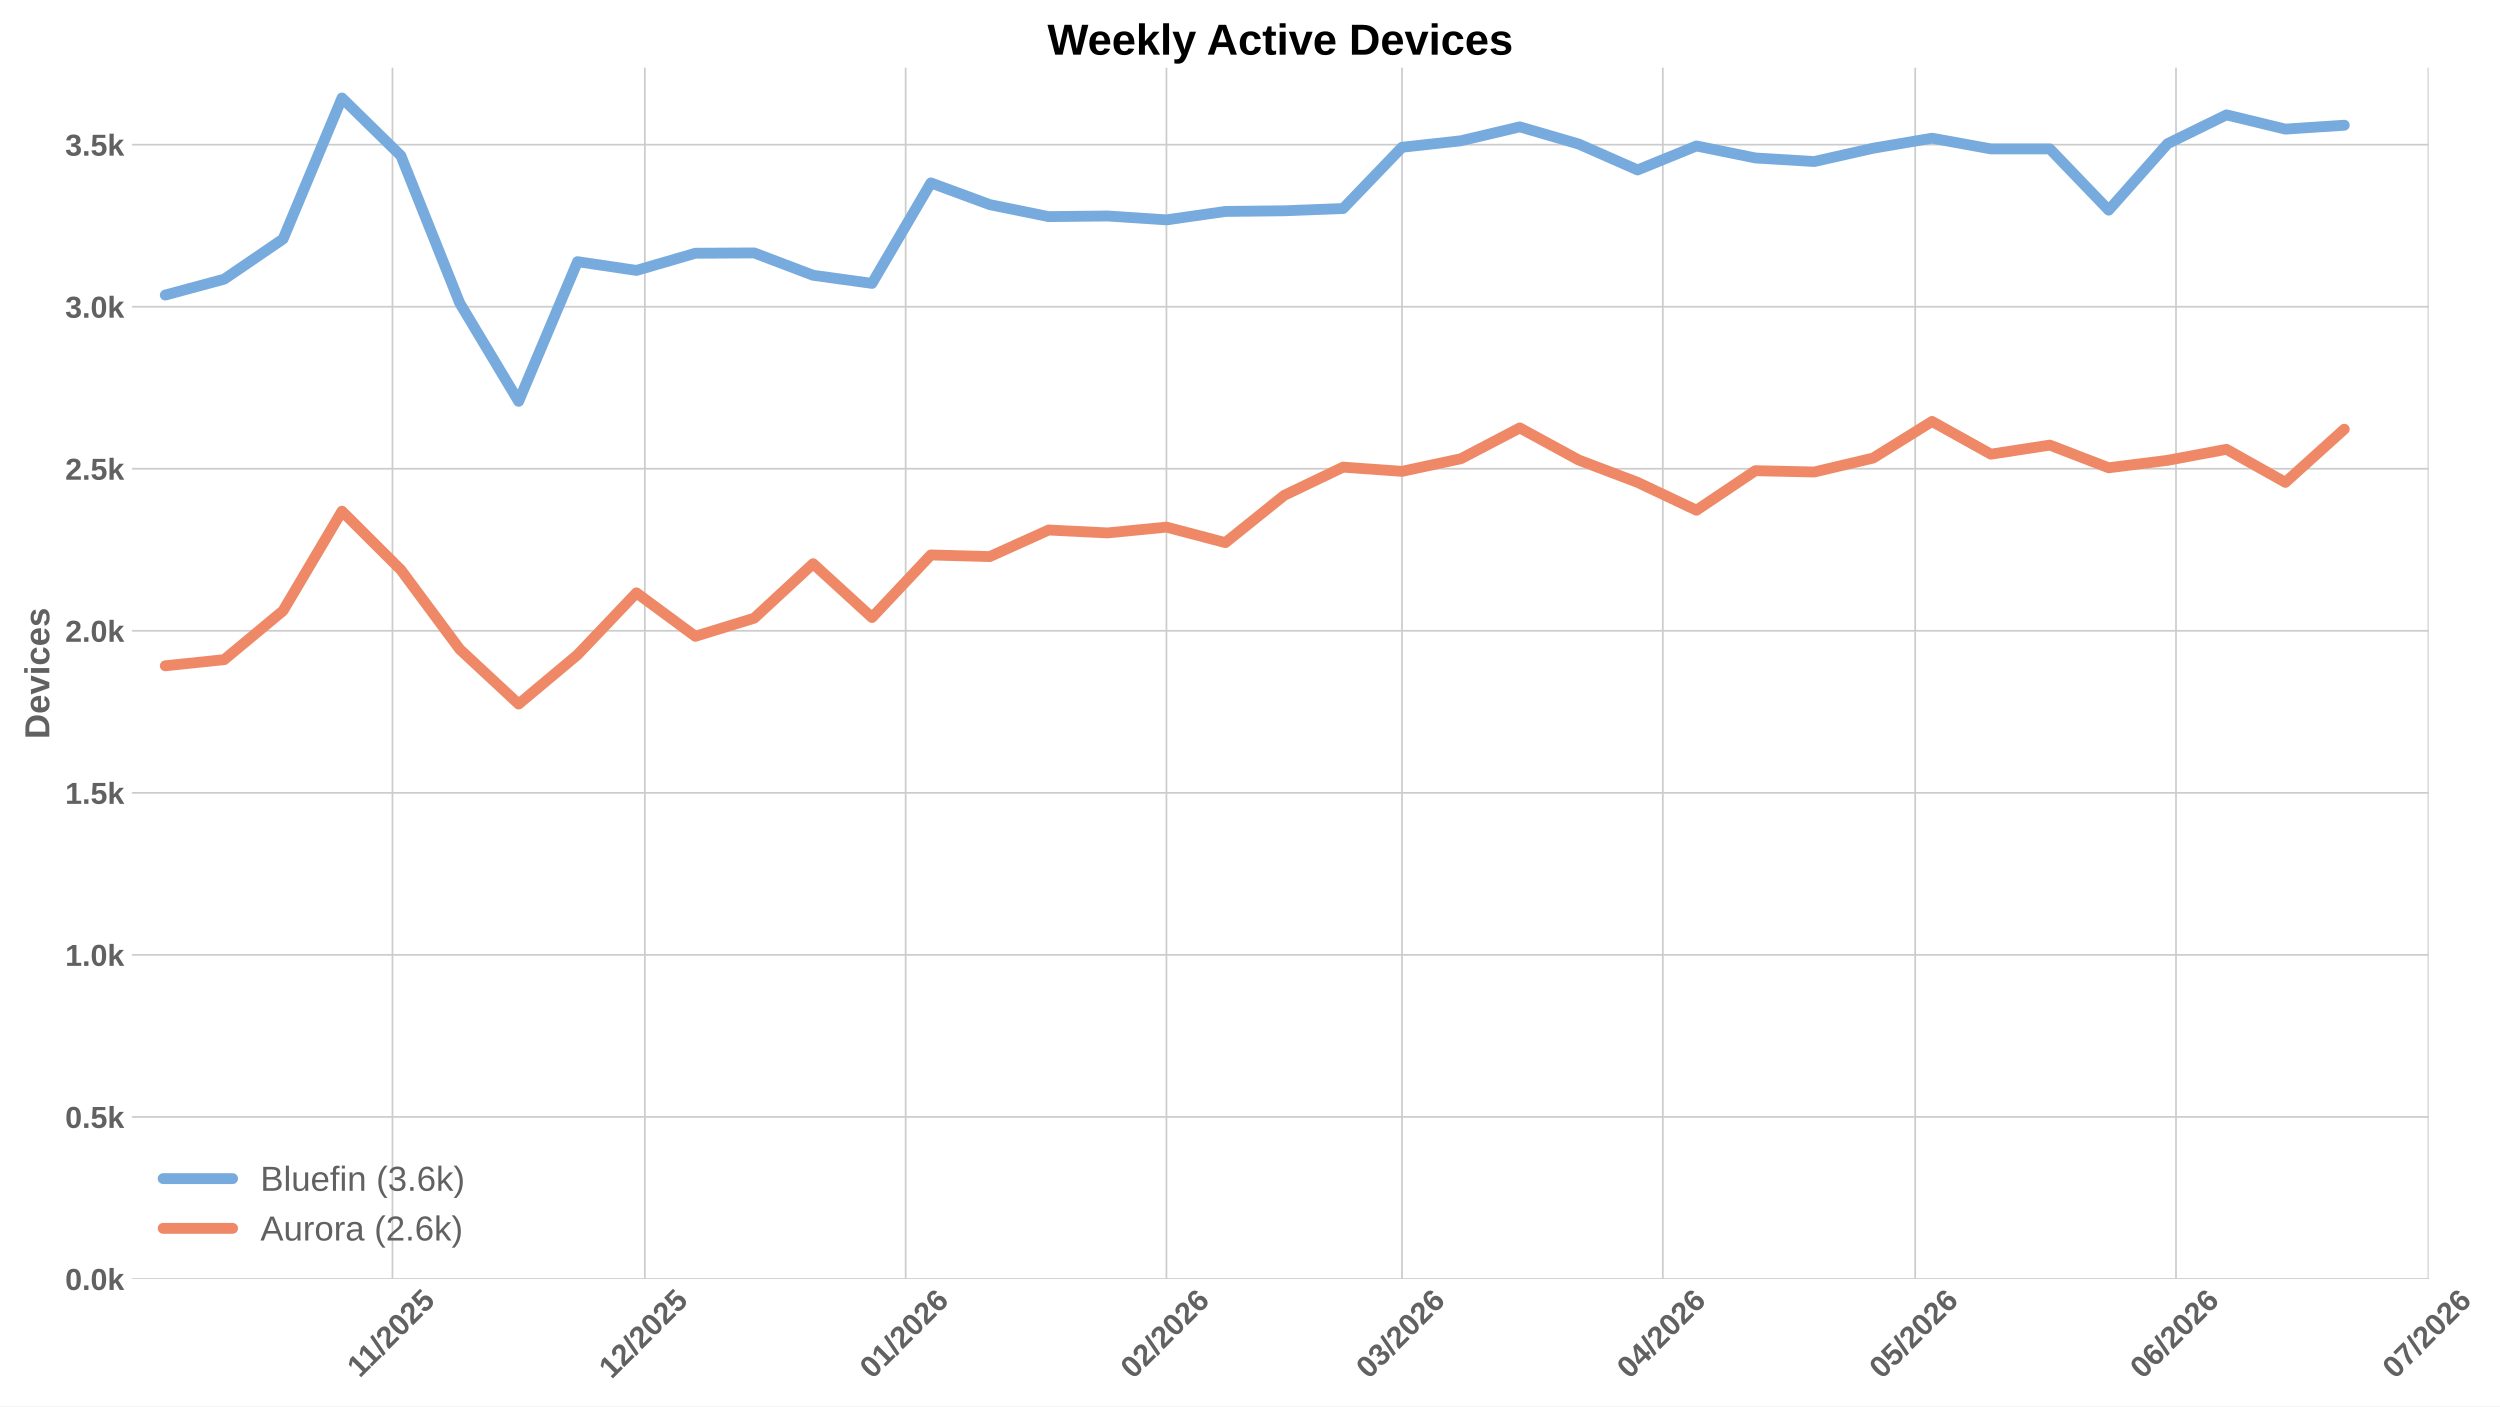
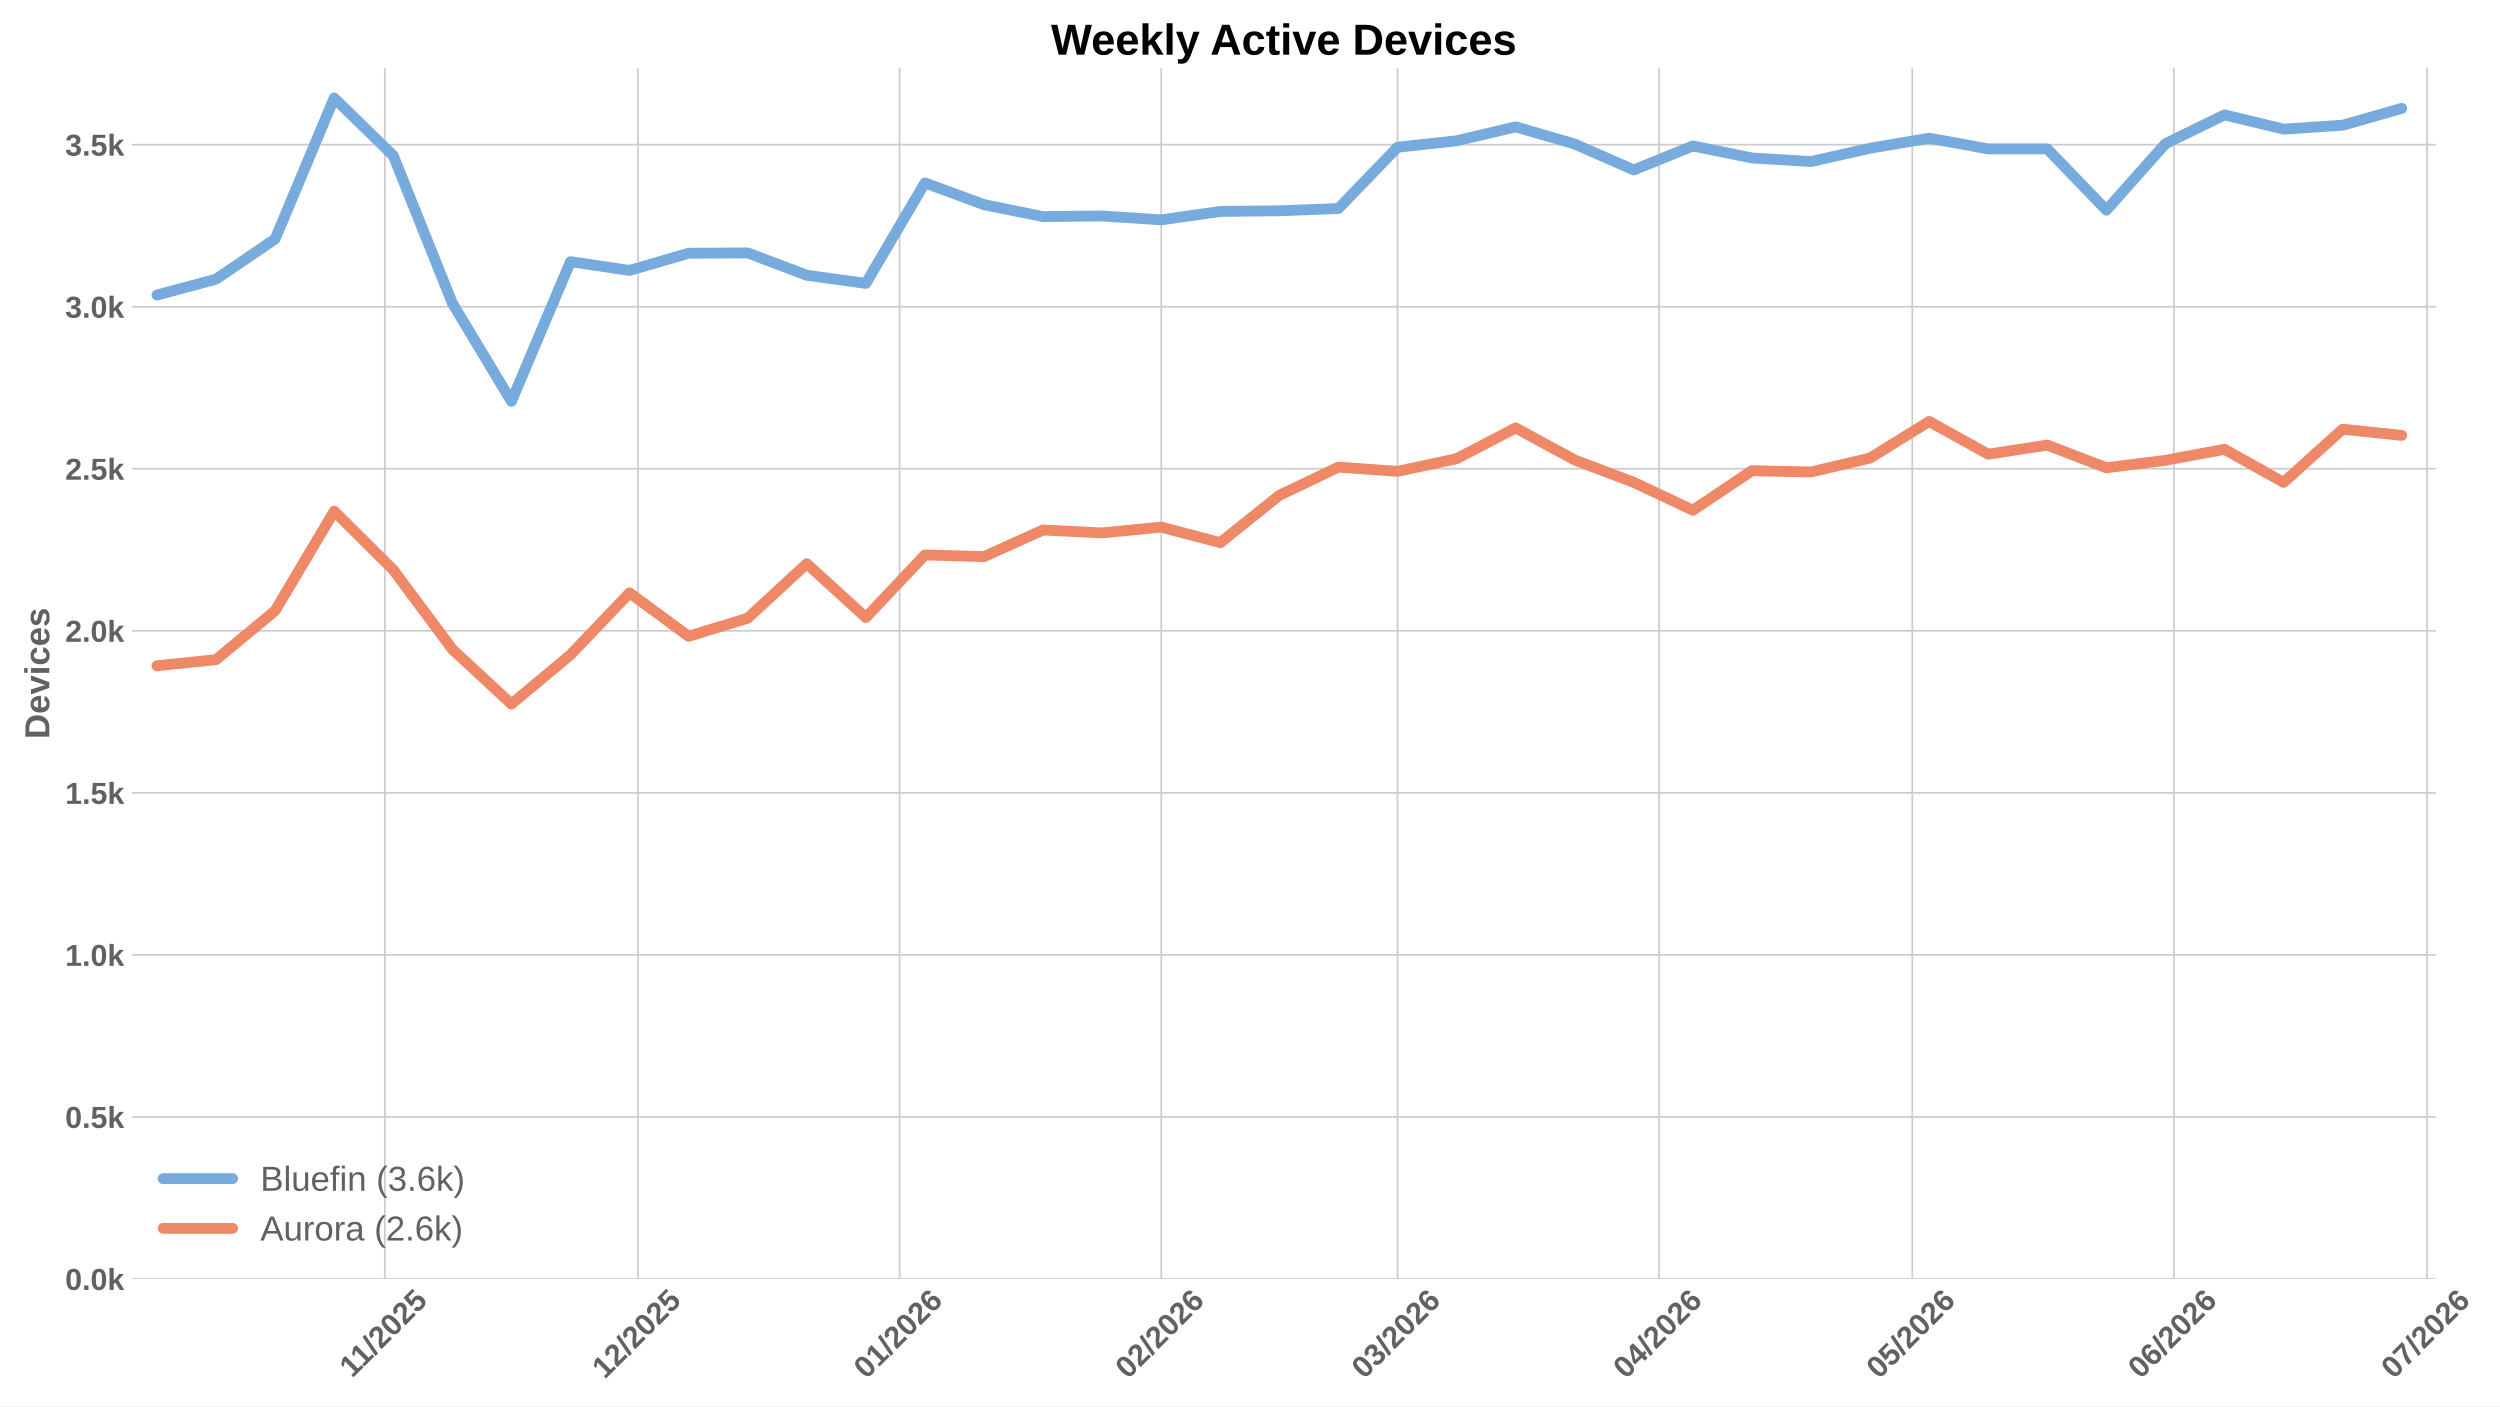
<svg xmlns="http://www.w3.org/2000/svg" xmlns:xlink="http://www.w3.org/1999/xlink" width="1152pt" height="648pt" viewBox="0 0 1152 648" version="1.1">
  <defs>
    <style type="text/css">*{stroke-linejoin: round; stroke-linecap: butt}</style>
  </defs>
  <g id="figure_1">
    <g id="patch_1">
      <path d="M 0 648  L 1152 648  L 1152 0  L 0 0  z " style="fill: #ffffff" />
    </g>
    <g id="axes_1">
      <g id="patch_2">
-         <path d="M 60.78 589.343  L 1119.118 589.343  L 1119.118 31.2  L 60.78 31.2  z " style="fill: #ffffff" />
+         <path d="M 60.78 589.343  L 1122.384 589.343  L 1122.384 31.2  L 60.78 31.2  z " style="fill: #ffffff" />
      </g>
      <g id="matplotlib.axis_1">
        <g id="xtick_1">
          <g id="line2d_1">
-             <path d="M 180.843 589.343  L 180.843 31.2  " clip-path="url(#p149f16e4c0)" style="fill: none; stroke: #cccccc; stroke-width: 0.8; stroke-linecap: round" />
+             <path d="M 177.331 589.343  L 177.331 31.2  " clip-path="url(#pb144f3792b)" style="fill: none; stroke: #cccccc; stroke-width: 0.8; stroke-linecap: round" />
          </g>
          <g id="line2d_2" />
          <g id="text_1">
-             <g style="fill: #616161" transform="translate(165.7847 635.2532) rotate(-45) scale(0.14 -0.14)">
+             <g style="fill: #616161" transform="translate(162.2726 635.2532) rotate(-45) scale(0.14 -0.14)">
              <defs>
                <path id="LiberationSans-Bold-31" d="M 403 0  L 403 653  L 1494 653  L 1494 3656  L 438 2997  L 438 3688  L 1541 4403  L 2372 4403  L 2372 653  L 3381 653  L 3381 0  L 403 0  z " transform="scale(0.015625)" />
                <path id="LiberationSans-Bold-2f" d="M 63 -128  L 972 4638  L 1716 4638  L 822 -128  L 63 -128  z " transform="scale(0.015625)" />
                <path id="LiberationSans-Bold-32" d="M 222 0  L 222 609  Q 394 988 711 1347  Q 1028 1706 1509 2097  Q 1972 2472 2158 2715  Q 2344 2959 2344 3194  Q 2344 3769 1766 3769  Q 1484 3769 1336 3617  Q 1188 3466 1144 3163  L 259 3213  Q 334 3825 717 4147  Q 1100 4469 1759 4469  Q 2472 4469 2853 4144  Q 3234 3819 3234 3231  Q 3234 2922 3112 2672  Q 2991 2422 2800 2211  Q 2609 2000 2376 1815  Q 2144 1631 1925 1456  Q 1706 1281 1526 1103  Q 1347 925 1259 722  L 3303 722  L 3303 0  L 222 0  z " transform="scale(0.015625)" />
                <path id="LiberationSans-Bold-30" d="M 3297 2203  Q 3297 1088 2914 512  Q 2531 -63 1766 -63  Q 253 -63 253 2203  Q 253 2994 418 3494  Q 584 3994 915 4231  Q 1247 4469 1791 4469  Q 2572 4469 2934 3903  Q 3297 3338 3297 2203  z M 2416 2203  Q 2416 2813 2356 3150  Q 2297 3488 2165 3634  Q 2034 3781 1784 3781  Q 1519 3781 1383 3632  Q 1247 3484 1189 3148  Q 1131 2813 1131 2203  Q 1131 1600 1192 1261  Q 1253 922 1386 775  Q 1519 628 1772 628  Q 2022 628 2158 783  Q 2294 938 2355 1278  Q 2416 1619 2416 2203  z " transform="scale(0.015625)" />
                <path id="LiberationSans-Bold-35" d="M 3381 1466  Q 3381 766 2945 351  Q 2509 -63 1750 -63  Q 1088 -63 689 235  Q 291 534 197 1100  L 1075 1172  Q 1144 891 1319 762  Q 1494 634 1759 634  Q 2088 634 2283 843  Q 2478 1053 2478 1447  Q 2478 1794 2293 2001  Q 2109 2209 1778 2209  Q 1413 2209 1181 1925  L 325 1925  L 478 4403  L 3125 4403  L 3125 3750  L 1275 3750  L 1203 2638  Q 1522 2919 2000 2919  Q 2628 2919 3004 2528  Q 3381 2138 3381 1466  z " transform="scale(0.015625)" />
              </defs>
              <use xlink:href="#LiberationSans-Bold-31" />
              <use xlink:href="#LiberationSans-Bold-31" transform="translate(50.11523 0)" />
              <use xlink:href="#LiberationSans-Bold-2f" transform="translate(105.7305 0)" />
              <use xlink:href="#LiberationSans-Bold-32" transform="translate(133.5137 0)" />
              <use xlink:href="#LiberationSans-Bold-30" transform="translate(189.1289 0)" />
              <use xlink:href="#LiberationSans-Bold-32" transform="translate(244.7441 0)" />
              <use xlink:href="#LiberationSans-Bold-35" transform="translate(300.3594 0)" />
            </g>
          </g>
        </g>
        <g id="xtick_2">
          <g id="line2d_3">
-             <path d="M 297.144 589.343  L 297.144 31.2  " clip-path="url(#p149f16e4c0)" style="fill: none; stroke: #cccccc; stroke-width: 0.8; stroke-linecap: round" />
+             <path d="M 293.99 589.343  L 293.99 31.2  " clip-path="url(#pb144f3792b)" style="fill: none; stroke: #cccccc; stroke-width: 0.8; stroke-linecap: round" />
          </g>
          <g id="line2d_4" />
          <g id="text_2">
-             <g style="fill: #616161" transform="translate(281.8134 635.7977) rotate(-45) scale(0.14 -0.14)">
+             <g style="fill: #616161" transform="translate(278.6601 635.7977) rotate(-45) scale(0.14 -0.14)">
              <use xlink:href="#LiberationSans-Bold-31" />
              <use xlink:href="#LiberationSans-Bold-32" transform="translate(55.61523 0)" />
              <use xlink:href="#LiberationSans-Bold-2f" transform="translate(111.2305 0)" />
              <use xlink:href="#LiberationSans-Bold-32" transform="translate(139.0137 0)" />
              <use xlink:href="#LiberationSans-Bold-30" transform="translate(194.6289 0)" />
              <use xlink:href="#LiberationSans-Bold-32" transform="translate(250.2441 0)" />
              <use xlink:href="#LiberationSans-Bold-35" transform="translate(305.8594 0)" />
            </g>
          </g>
        </g>
        <g id="xtick_3">
          <g id="line2d_5">
-             <path d="M 417.321 589.343  L 417.321 31.2  " clip-path="url(#p149f16e4c0)" style="fill: none; stroke: #cccccc; stroke-width: 0.8; stroke-linecap: round" />
+             <path d="M 414.539 589.343  L 414.539 31.2  " clip-path="url(#pb144f3792b)" style="fill: none; stroke: #cccccc; stroke-width: 0.8; stroke-linecap: round" />
          </g>
          <g id="line2d_6" />
          <g id="text_3">
-             <g style="fill: #616161" transform="translate(401.991 635.7977) rotate(-45) scale(0.14 -0.14)">
+             <g style="fill: #616161" transform="translate(399.2085 635.7977) rotate(-45) scale(0.14 -0.14)">
              <defs>
                <path id="LiberationSans-Bold-36" d="M 3328 1441  Q 3328 738 2934 337  Q 2541 -63 1847 -63  Q 1069 -63 651 482  Q 234 1028 234 2100  Q 234 3278 657 3873  Q 1081 4469 1869 4469  Q 2428 4469 2751 4222  Q 3075 3975 3209 3456  L 2381 3341  Q 2263 3775 1850 3775  Q 1497 3775 1295 3422  Q 1094 3069 1094 2350  Q 1234 2584 1484 2709  Q 1734 2834 2050 2834  Q 2641 2834 2984 2459  Q 3328 2084 3328 1441  z M 2447 1416  Q 2447 1791 2273 1989  Q 2100 2188 1797 2188  Q 1506 2188 1331 2002  Q 1156 1816 1156 1509  Q 1156 1125 1339 873  Q 1522 622 1819 622  Q 2116 622 2281 833  Q 2447 1044 2447 1416  z " transform="scale(0.015625)" />
              </defs>
              <use xlink:href="#LiberationSans-Bold-30" />
              <use xlink:href="#LiberationSans-Bold-31" transform="translate(55.61523 0)" />
              <use xlink:href="#LiberationSans-Bold-2f" transform="translate(111.2305 0)" />
              <use xlink:href="#LiberationSans-Bold-32" transform="translate(139.0137 0)" />
              <use xlink:href="#LiberationSans-Bold-30" transform="translate(194.6289 0)" />
              <use xlink:href="#LiberationSans-Bold-32" transform="translate(250.2441 0)" />
              <use xlink:href="#LiberationSans-Bold-36" transform="translate(305.8594 0)" />
            </g>
          </g>
        </g>
        <g id="xtick_4">
          <g id="line2d_7">
-             <path d="M 537.499 589.343  L 537.499 31.2  " clip-path="url(#p149f16e4c0)" style="fill: none; stroke: #cccccc; stroke-width: 0.8; stroke-linecap: round" />
+             <path d="M 535.087 589.343  L 535.087 31.2  " clip-path="url(#pb144f3792b)" style="fill: none; stroke: #cccccc; stroke-width: 0.8; stroke-linecap: round" />
          </g>
          <g id="line2d_8" />
          <g id="text_4">
-             <g style="fill: #616161" transform="translate(522.1687 635.7977) rotate(-45) scale(0.14 -0.14)">
+             <g style="fill: #616161" transform="translate(519.7569 635.7977) rotate(-45) scale(0.14 -0.14)">
              <use xlink:href="#LiberationSans-Bold-30" />
              <use xlink:href="#LiberationSans-Bold-32" transform="translate(55.61523 0)" />
              <use xlink:href="#LiberationSans-Bold-2f" transform="translate(111.2305 0)" />
              <use xlink:href="#LiberationSans-Bold-32" transform="translate(139.0137 0)" />
              <use xlink:href="#LiberationSans-Bold-30" transform="translate(194.6289 0)" />
              <use xlink:href="#LiberationSans-Bold-32" transform="translate(250.2441 0)" />
              <use xlink:href="#LiberationSans-Bold-36" transform="translate(305.8594 0)" />
            </g>
          </g>
        </g>
        <g id="xtick_5">
          <g id="line2d_9">
-             <path d="M 646.047 589.343  L 646.047 31.2  " clip-path="url(#p149f16e4c0)" style="fill: none; stroke: #cccccc; stroke-width: 0.8; stroke-linecap: round" />
+             <path d="M 643.97 589.343  L 643.97 31.2  " clip-path="url(#pb144f3792b)" style="fill: none; stroke: #cccccc; stroke-width: 0.8; stroke-linecap: round" />
          </g>
          <g id="line2d_10" />
          <g id="text_5">
-             <g style="fill: #616161" transform="translate(630.7162 635.7977) rotate(-45) scale(0.14 -0.14)">
+             <g style="fill: #616161" transform="translate(628.6394 635.7977) rotate(-45) scale(0.14 -0.14)">
              <defs>
                <path id="LiberationSans-Bold-33" d="M 3328 1222  Q 3328 603 2922 265  Q 2516 -72 1766 -72  Q 1056 -72 637 254  Q 219 581 147 1197  L 1041 1275  Q 1125 641 1763 641  Q 2078 641 2253 797  Q 2428 953 2428 1275  Q 2428 1569 2215 1725  Q 2003 1881 1584 1881  L 1278 1881  L 1278 2591  L 1566 2591  Q 1944 2591 2134 2745  Q 2325 2900 2325 3188  Q 2325 3459 2173 3614  Q 2022 3769 1731 3769  Q 1459 3769 1292 3619  Q 1125 3469 1100 3194  L 222 3256  Q 291 3825 694 4147  Q 1097 4469 1747 4469  Q 2438 4469 2827 4158  Q 3216 3847 3216 3297  Q 3216 2884 2973 2618  Q 2731 2353 2275 2266  L 2275 2253  Q 2781 2194 3054 1920  Q 3328 1647 3328 1222  z " transform="scale(0.015625)" />
              </defs>
              <use xlink:href="#LiberationSans-Bold-30" />
              <use xlink:href="#LiberationSans-Bold-33" transform="translate(55.61523 0)" />
              <use xlink:href="#LiberationSans-Bold-2f" transform="translate(111.2305 0)" />
              <use xlink:href="#LiberationSans-Bold-32" transform="translate(139.0137 0)" />
              <use xlink:href="#LiberationSans-Bold-30" transform="translate(194.6289 0)" />
              <use xlink:href="#LiberationSans-Bold-32" transform="translate(250.2441 0)" />
              <use xlink:href="#LiberationSans-Bold-36" transform="translate(305.8594 0)" />
            </g>
          </g>
        </g>
        <g id="xtick_6">
          <g id="line2d_11">
-             <path d="M 766.224 589.343  L 766.224 31.2  " clip-path="url(#p149f16e4c0)" style="fill: none; stroke: #cccccc; stroke-width: 0.8; stroke-linecap: round" />
+             <path d="M 764.518 589.343  L 764.518 31.2  " clip-path="url(#pb144f3792b)" style="fill: none; stroke: #cccccc; stroke-width: 0.8; stroke-linecap: round" />
          </g>
          <g id="line2d_12" />
          <g id="text_6">
-             <g style="fill: #616161" transform="translate(750.8938 635.7977) rotate(-45) scale(0.14 -0.14)">
+             <g style="fill: #616161" transform="translate(749.1878 635.7977) rotate(-45) scale(0.14 -0.14)">
              <defs>
                <path id="LiberationSans-Bold-34" d="M 2938 897  L 2938 0  L 2100 0  L 2100 897  L 97 897  L 97 1556  L 1956 4403  L 2938 4403  L 2938 1550  L 3525 1550  L 3525 897  L 2938 897  z M 2100 2991  Q 2100 3159 2111 3356  Q 2122 3553 2128 3609  Q 2047 3434 1834 3103  L 813 1550  L 2100 1550  L 2100 2991  z " transform="scale(0.015625)" />
              </defs>
              <use xlink:href="#LiberationSans-Bold-30" />
              <use xlink:href="#LiberationSans-Bold-34" transform="translate(55.61523 0)" />
              <use xlink:href="#LiberationSans-Bold-2f" transform="translate(111.2305 0)" />
              <use xlink:href="#LiberationSans-Bold-32" transform="translate(139.0137 0)" />
              <use xlink:href="#LiberationSans-Bold-30" transform="translate(194.6289 0)" />
              <use xlink:href="#LiberationSans-Bold-32" transform="translate(250.2441 0)" />
              <use xlink:href="#LiberationSans-Bold-36" transform="translate(305.8594 0)" />
            </g>
          </g>
        </g>
        <g id="xtick_7">
          <g id="line2d_13">
-             <path d="M 882.525 589.343  L 882.525 31.2  " clip-path="url(#p149f16e4c0)" style="fill: none; stroke: #cccccc; stroke-width: 0.8; stroke-linecap: round" />
+             <path d="M 881.178 589.343  L 881.178 31.2  " clip-path="url(#pb144f3792b)" style="fill: none; stroke: #cccccc; stroke-width: 0.8; stroke-linecap: round" />
          </g>
          <g id="line2d_14" />
          <g id="text_7">
-             <g style="fill: #616161" transform="translate(867.1948 635.7977) rotate(-45) scale(0.14 -0.14)">
+             <g style="fill: #616161" transform="translate(865.8475 635.7977) rotate(-45) scale(0.14 -0.14)">
              <use xlink:href="#LiberationSans-Bold-30" />
              <use xlink:href="#LiberationSans-Bold-35" transform="translate(55.61523 0)" />
              <use xlink:href="#LiberationSans-Bold-2f" transform="translate(111.2305 0)" />
              <use xlink:href="#LiberationSans-Bold-32" transform="translate(139.0137 0)" />
              <use xlink:href="#LiberationSans-Bold-30" transform="translate(194.6289 0)" />
              <use xlink:href="#LiberationSans-Bold-32" transform="translate(250.2441 0)" />
              <use xlink:href="#LiberationSans-Bold-36" transform="translate(305.8594 0)" />
            </g>
          </g>
        </g>
        <g id="xtick_8">
          <g id="line2d_15">
-             <path d="M 1002.703 589.343  L 1002.703 31.2  " clip-path="url(#p149f16e4c0)" style="fill: none; stroke: #cccccc; stroke-width: 0.8; stroke-linecap: round" />
+             <path d="M 1001.726 589.343  L 1001.726 31.2  " clip-path="url(#pb144f3792b)" style="fill: none; stroke: #cccccc; stroke-width: 0.8; stroke-linecap: round" />
          </g>
          <g id="line2d_16" />
          <g id="text_8">
-             <g style="fill: #616161" transform="translate(987.3724 635.7977) rotate(-45) scale(0.14 -0.14)">
+             <g style="fill: #616161" transform="translate(986.3959 635.7977) rotate(-45) scale(0.14 -0.14)">
              <use xlink:href="#LiberationSans-Bold-30" />
              <use xlink:href="#LiberationSans-Bold-36" transform="translate(55.61523 0)" />
              <use xlink:href="#LiberationSans-Bold-2f" transform="translate(111.2305 0)" />
              <use xlink:href="#LiberationSans-Bold-32" transform="translate(139.0137 0)" />
              <use xlink:href="#LiberationSans-Bold-30" transform="translate(194.6289 0)" />
              <use xlink:href="#LiberationSans-Bold-32" transform="translate(250.2441 0)" />
              <use xlink:href="#LiberationSans-Bold-36" transform="translate(305.8594 0)" />
            </g>
          </g>
        </g>
        <g id="xtick_9">
          <g id="line2d_17">
-             <path d="M 1119.004 589.343  L 1119.004 31.2  " clip-path="url(#p149f16e4c0)" style="fill: none; stroke: #cccccc; stroke-width: 0.8; stroke-linecap: round" />
+             <path d="M 1118.386 589.343  L 1118.386 31.2  " clip-path="url(#pb144f3792b)" style="fill: none; stroke: #cccccc; stroke-width: 0.8; stroke-linecap: round" />
          </g>
          <g id="line2d_18" />
          <g id="text_9">
-             <g style="fill: #616161" transform="translate(1103.673 635.7977) rotate(-45) scale(0.14 -0.14)">
+             <g style="fill: #616161" transform="translate(1103.056 635.7977) rotate(-45) scale(0.14 -0.14)">
              <defs>
                <path id="LiberationSans-Bold-37" d="M 3278 3706  Q 2981 3238 2717 2797  Q 2453 2356 2256 1911  Q 2059 1466 1945 995  Q 1831 525 1831 0  L 916 0  Q 916 550 1059 1064  Q 1203 1578 1475 2111  Q 1747 2644 2463 3681  L 275 3681  L 275 4403  L 3278 4403  L 3278 3706  z " transform="scale(0.015625)" />
              </defs>
              <use xlink:href="#LiberationSans-Bold-30" />
              <use xlink:href="#LiberationSans-Bold-37" transform="translate(55.61523 0)" />
              <use xlink:href="#LiberationSans-Bold-2f" transform="translate(111.2305 0)" />
              <use xlink:href="#LiberationSans-Bold-32" transform="translate(139.0137 0)" />
              <use xlink:href="#LiberationSans-Bold-30" transform="translate(194.6289 0)" />
              <use xlink:href="#LiberationSans-Bold-32" transform="translate(250.2441 0)" />
              <use xlink:href="#LiberationSans-Bold-36" transform="translate(305.8594 0)" />
            </g>
          </g>
        </g>
      </g>
      <g id="matplotlib.axis_2">
        <g id="ytick_1">
          <g id="line2d_19">
-             <path d="M 60.78 589.343  L 1119.118 589.343  " clip-path="url(#p149f16e4c0)" style="fill: none; stroke: #cccccc; stroke-width: 0.8; stroke-linecap: round" />
+             <path d="M 60.78 589.343  L 1122.384 589.343  " clip-path="url(#pb144f3792b)" style="fill: none; stroke: #cccccc; stroke-width: 0.8; stroke-linecap: round" />
          </g>
          <g id="line2d_20" />
          <g id="text_10">
            <g style="fill: #616161" transform="translate(30.03469 594.416) scale(0.14 -0.14)">
              <defs>
                <path id="LiberationSans-Bold-2e" d="M 434 0  L 434 953  L 1338 953  L 1338 0  L 434 0  z " transform="scale(0.015625)" />
                <path id="LiberationSans-Bold-6b" d="M 2606 0  L 1703 1531  L 1325 1269  L 1325 0  L 447 0  L 447 4638  L 1325 4638  L 1325 1981  L 2531 3381  L 3475 3381  L 2288 2063  L 3566 0  L 2606 0  z " transform="scale(0.015625)" />
              </defs>
              <use xlink:href="#LiberationSans-Bold-30" />
              <use xlink:href="#LiberationSans-Bold-2e" transform="translate(55.61523 0)" />
              <use xlink:href="#LiberationSans-Bold-30" transform="translate(83.39844 0)" />
              <use xlink:href="#LiberationSans-Bold-6b" transform="translate(139.0137 0)" />
            </g>
          </g>
        </g>
        <g id="ytick_2">
          <g id="line2d_21">
-             <path d="M 60.78 514.675  L 1119.118 514.675  " clip-path="url(#p149f16e4c0)" style="fill: none; stroke: #cccccc; stroke-width: 0.8; stroke-linecap: round" />
+             <path d="M 60.78 514.675  L 1122.384 514.675  " clip-path="url(#pb144f3792b)" style="fill: none; stroke: #cccccc; stroke-width: 0.8; stroke-linecap: round" />
          </g>
          <g id="line2d_22" />
          <g id="text_11">
            <g style="fill: #616161" transform="translate(30.03469 519.748) scale(0.14 -0.14)">
              <use xlink:href="#LiberationSans-Bold-30" />
              <use xlink:href="#LiberationSans-Bold-2e" transform="translate(55.61523 0)" />
              <use xlink:href="#LiberationSans-Bold-35" transform="translate(83.39844 0)" />
              <use xlink:href="#LiberationSans-Bold-6b" transform="translate(139.0137 0)" />
            </g>
          </g>
        </g>
        <g id="ytick_3">
          <g id="line2d_23">
-             <path d="M 60.78 440.007  L 1119.118 440.007  " clip-path="url(#p149f16e4c0)" style="fill: none; stroke: #cccccc; stroke-width: 0.8; stroke-linecap: round" />
+             <path d="M 60.78 440.007  L 1122.384 440.007  " clip-path="url(#pb144f3792b)" style="fill: none; stroke: #cccccc; stroke-width: 0.8; stroke-linecap: round" />
          </g>
          <g id="line2d_24" />
          <g id="text_12">
            <g style="fill: #616161" transform="translate(30.03469 445.08) scale(0.14 -0.14)">
              <use xlink:href="#LiberationSans-Bold-31" />
              <use xlink:href="#LiberationSans-Bold-2e" transform="translate(55.61523 0)" />
              <use xlink:href="#LiberationSans-Bold-30" transform="translate(83.39844 0)" />
              <use xlink:href="#LiberationSans-Bold-6b" transform="translate(139.0137 0)" />
            </g>
          </g>
        </g>
        <g id="ytick_4">
          <g id="line2d_25">
-             <path d="M 60.78 365.339  L 1119.118 365.339  " clip-path="url(#p149f16e4c0)" style="fill: none; stroke: #cccccc; stroke-width: 0.8; stroke-linecap: round" />
+             <path d="M 60.78 365.339  L 1122.384 365.339  " clip-path="url(#pb144f3792b)" style="fill: none; stroke: #cccccc; stroke-width: 0.8; stroke-linecap: round" />
          </g>
          <g id="line2d_26" />
          <g id="text_13">
            <g style="fill: #616161" transform="translate(30.03469 370.412) scale(0.14 -0.14)">
              <use xlink:href="#LiberationSans-Bold-31" />
              <use xlink:href="#LiberationSans-Bold-2e" transform="translate(55.61523 0)" />
              <use xlink:href="#LiberationSans-Bold-35" transform="translate(83.39844 0)" />
              <use xlink:href="#LiberationSans-Bold-6b" transform="translate(139.0137 0)" />
            </g>
          </g>
        </g>
        <g id="ytick_5">
          <g id="line2d_27">
-             <path d="M 60.78 290.671  L 1119.118 290.671  " clip-path="url(#p149f16e4c0)" style="fill: none; stroke: #cccccc; stroke-width: 0.8; stroke-linecap: round" />
+             <path d="M 60.78 290.671  L 1122.384 290.671  " clip-path="url(#pb144f3792b)" style="fill: none; stroke: #cccccc; stroke-width: 0.8; stroke-linecap: round" />
          </g>
          <g id="line2d_28" />
          <g id="text_14">
            <g style="fill: #616161" transform="translate(30.03469 295.7441) scale(0.14 -0.14)">
              <use xlink:href="#LiberationSans-Bold-32" />
              <use xlink:href="#LiberationSans-Bold-2e" transform="translate(55.61523 0)" />
              <use xlink:href="#LiberationSans-Bold-30" transform="translate(83.39844 0)" />
              <use xlink:href="#LiberationSans-Bold-6b" transform="translate(139.0137 0)" />
            </g>
          </g>
        </g>
        <g id="ytick_6">
          <g id="line2d_29">
-             <path d="M 60.78 216.003  L 1119.118 216.003  " clip-path="url(#p149f16e4c0)" style="fill: none; stroke: #cccccc; stroke-width: 0.8; stroke-linecap: round" />
+             <path d="M 60.78 216.003  L 1122.384 216.003  " clip-path="url(#pb144f3792b)" style="fill: none; stroke: #cccccc; stroke-width: 0.8; stroke-linecap: round" />
          </g>
          <g id="line2d_30" />
          <g id="text_15">
            <g style="fill: #616161" transform="translate(30.03469 221.0761) scale(0.14 -0.14)">
              <use xlink:href="#LiberationSans-Bold-32" />
              <use xlink:href="#LiberationSans-Bold-2e" transform="translate(55.61523 0)" />
              <use xlink:href="#LiberationSans-Bold-35" transform="translate(83.39844 0)" />
              <use xlink:href="#LiberationSans-Bold-6b" transform="translate(139.0137 0)" />
            </g>
          </g>
        </g>
        <g id="ytick_7">
          <g id="line2d_31">
-             <path d="M 60.78 141.335  L 1119.118 141.335  " clip-path="url(#p149f16e4c0)" style="fill: none; stroke: #cccccc; stroke-width: 0.8; stroke-linecap: round" />
+             <path d="M 60.78 141.335  L 1122.384 141.335  " clip-path="url(#pb144f3792b)" style="fill: none; stroke: #cccccc; stroke-width: 0.8; stroke-linecap: round" />
          </g>
          <g id="line2d_32" />
          <g id="text_16">
            <g style="fill: #616161" transform="translate(30.03469 146.4081) scale(0.14 -0.14)">
              <use xlink:href="#LiberationSans-Bold-33" />
              <use xlink:href="#LiberationSans-Bold-2e" transform="translate(55.61523 0)" />
              <use xlink:href="#LiberationSans-Bold-30" transform="translate(83.39844 0)" />
              <use xlink:href="#LiberationSans-Bold-6b" transform="translate(139.0137 0)" />
            </g>
          </g>
        </g>
        <g id="ytick_8">
          <g id="line2d_33">
-             <path d="M 60.78 66.667  L 1119.118 66.667  " clip-path="url(#p149f16e4c0)" style="fill: none; stroke: #cccccc; stroke-width: 0.8; stroke-linecap: round" />
+             <path d="M 60.78 66.667  L 1122.384 66.667  " clip-path="url(#pb144f3792b)" style="fill: none; stroke: #cccccc; stroke-width: 0.8; stroke-linecap: round" />
          </g>
          <g id="line2d_34" />
          <g id="text_17">
            <g style="fill: #616161" transform="translate(30.03469 71.74011) scale(0.14 -0.14)">
              <use xlink:href="#LiberationSans-Bold-33" />
              <use xlink:href="#LiberationSans-Bold-2e" transform="translate(55.61523 0)" />
              <use xlink:href="#LiberationSans-Bold-35" transform="translate(83.39844 0)" />
              <use xlink:href="#LiberationSans-Bold-6b" transform="translate(139.0137 0)" />
            </g>
          </g>
        </g>
        <g id="text_18">
          <g style="fill: #616161" transform="translate(22.71469 340.5153) rotate(-90) scale(0.16 -0.16)">
            <defs>
              <path id="LiberationSans-Bold-44" d="M 4353 2234  Q 4353 1553 4086 1045  Q 3819 538 3330 269  Q 2841 0 2209 0  L 428 0  L 428 4403  L 2022 4403  Q 3134 4403 3743 3842  Q 4353 3281 4353 2234  z M 3425 2234  Q 3425 2944 3056 3317  Q 2688 3691 2003 3691  L 1350 3691  L 1350 713  L 2131 713  Q 2725 713 3075 1122  Q 3425 1531 3425 2234  z " transform="scale(0.015625)" />
              <path id="LiberationSans-Bold-65" d="M 1831 -63  Q 1069 -63 659 389  Q 250 841 250 1706  Q 250 2544 665 2994  Q 1081 3444 1844 3444  Q 2572 3444 2956 2961  Q 3341 2478 3341 1547  L 3341 1522  L 1172 1522  Q 1172 1028 1355 776  Q 1538 525 1875 525  Q 2341 525 2463 928  L 3291 856  Q 2931 -63 1831 -63  z M 1831 2891  Q 1522 2891 1355 2675  Q 1188 2459 1178 2072  L 2491 2072  Q 2466 2481 2294 2686  Q 2122 2891 1831 2891  z " transform="scale(0.015625)" />
              <path id="LiberationSans-Bold-76" d="M 2284 0  L 1234 0  L 25 3381  L 953 3381  L 1544 1491  Q 1591 1334 1766 709  Q 1797 838 1894 1159  Q 1991 1481 2613 3381  L 3531 3381  L 2284 0  z " transform="scale(0.015625)" />
              <path id="LiberationSans-Bold-69" d="M 447 3991  L 447 4638  L 1325 4638  L 1325 3991  L 447 3991  z M 447 0  L 447 3381  L 1325 3381  L 1325 0  L 447 0  z " transform="scale(0.015625)" />
              <path id="LiberationSans-Bold-63" d="M 1856 -63  Q 1088 -63 669 395  Q 250 853 250 1672  Q 250 2509 672 2976  Q 1094 3444 1869 3444  Q 2466 3444 2856 3144  Q 3247 2844 3347 2316  L 2463 2272  Q 2425 2531 2275 2686  Q 2125 2841 1850 2841  Q 1172 2841 1172 1706  Q 1172 538 1863 538  Q 2113 538 2281 695  Q 2450 853 2491 1166  L 3372 1125  Q 3325 778 3123 506  Q 2922 234 2594 85  Q 2266 -63 1856 -63  z " transform="scale(0.015625)" />
              <path id="LiberationSans-Bold-73" d="M 3297 988  Q 3297 497 2895 217  Q 2494 -63 1784 -63  Q 1088 -63 717 157  Q 347 378 225 844  L 997 959  Q 1063 719 1223 619  Q 1384 519 1784 519  Q 2153 519 2322 612  Q 2491 706 2491 906  Q 2491 1069 2355 1164  Q 2219 1259 1894 1325  Q 1150 1472 890 1598  Q 631 1725 495 1926  Q 359 2128 359 2422  Q 359 2906 732 3176  Q 1106 3447 1791 3447  Q 2394 3447 2761 3212  Q 3128 2978 3219 2534  L 2441 2453  Q 2403 2659 2256 2761  Q 2109 2863 1791 2863  Q 1478 2863 1322 2783  Q 1166 2703 1166 2516  Q 1166 2369 1286 2283  Q 1406 2197 1691 2141  Q 2088 2059 2395 1973  Q 2703 1888 2889 1769  Q 3075 1650 3186 1464  Q 3297 1278 3297 988  z " transform="scale(0.015625)" />
            </defs>
            <use xlink:href="#LiberationSans-Bold-44" />
            <use xlink:href="#LiberationSans-Bold-65" transform="translate(72.2168 0)" />
            <use xlink:href="#LiberationSans-Bold-76" transform="translate(127.832 0)" />
            <use xlink:href="#LiberationSans-Bold-69" transform="translate(183.4473 0)" />
            <use xlink:href="#LiberationSans-Bold-63" transform="translate(211.2305 0)" />
            <use xlink:href="#LiberationSans-Bold-65" transform="translate(266.8457 0)" />
            <use xlink:href="#LiberationSans-Bold-73" transform="translate(322.4609 0)" />
          </g>
        </g>
      </g>
      <g id="line2d_35">
-         <path d="M 76.172 135.959  L 103.309 128.642  L 130.446 110.124  L 157.583 45.163  L 184.719 71.745  L 211.856 139.693  L 238.993 184.941  L 266.13 120.578  L 293.267 124.61  L 320.404 116.695  L 347.541 116.546  L 374.678 126.85  L 401.815 130.583  L 428.951 84.289  L 456.088 94.294  L 483.225 99.82  L 510.362 99.521  L 537.499 101.313  L 564.636 97.431  L 591.773 97.132  L 618.91 96.086  L 646.047 67.862  L 673.183 64.875  L 700.32 58.454  L 727.457 66.369  L 754.594 78.315  L 781.731 67.265  L 808.868 72.79  L 836.005 74.433  L 863.142 68.31  L 890.278 63.681  L 917.415 68.609  L 944.552 68.609  L 971.689 96.833  L 998.826 66.219  L 1025.963 52.928  L 1053.1 59.499  L 1080.237 57.707  " clip-path="url(#p149f16e4c0)" style="fill: none; stroke: #77aadd; stroke-width: 5; stroke-linecap: round" />
+         <path d="M 72.337 135.959  L 99.558 128.642  L 126.778 110.124  L 153.999 45.163  L 181.219 71.745  L 208.44 139.693  L 235.661 184.941  L 262.881 120.578  L 290.102 124.61  L 317.322 116.695  L 344.543 116.546  L 371.764 126.85  L 398.984 130.583  L 426.205 84.289  L 453.425 94.294  L 480.646 99.82  L 507.867 99.521  L 535.087 101.313  L 562.308 97.431  L 589.528 97.132  L 616.749 96.086  L 643.97 67.862  L 671.19 64.875  L 698.411 58.454  L 725.631 66.369  L 752.852 78.315  L 780.073 67.265  L 807.293 72.79  L 834.514 74.433  L 861.735 68.31  L 888.955 63.681  L 916.176 68.609  L 943.396 68.609  L 970.617 96.833  L 997.838 66.219  L 1025.058 52.928  L 1052.279 59.499  L 1079.499 57.707  L 1106.72 49.942  " clip-path="url(#pb144f3792b)" style="fill: none; stroke: #77aadd; stroke-width: 5; stroke-linecap: round" />
      </g>
      <g id="line2d_36">
-         <path d="M 76.172 306.8  L 103.309 303.962  L 130.446 281.412  L 157.583 235.566  L 184.719 262.596  L 211.856 299.183  L 238.993 324.421  L 266.13 301.722  L 293.267 273.199  L 320.404 293.21  L 347.541 284.847  L 374.678 259.759  L 401.815 284.548  L 428.951 255.727  L 456.088 256.473  L 483.225 244.228  L 510.362 245.572  L 537.499 242.884  L 564.636 250.052  L 591.773 228.249  L 618.91 215.257  L 646.047 217.198  L 673.183 211.374  L 700.32 197.187  L 727.457 211.971  L 754.594 222.275  L 781.731 235.118  L 808.868 216.899  L 836.005 217.497  L 863.142 211.075  L 890.278 194.2  L 917.415 209.283  L 944.552 205.102  L 971.689 215.555  L 998.826 212.121  L 1025.963 207.043  L 1053.1 222.275  L 1080.237 197.784  " clip-path="url(#p149f16e4c0)" style="fill: none; stroke: #ee8866; stroke-width: 5; stroke-linecap: round" />
+         <path d="M 72.337 306.8  L 99.558 303.962  L 126.778 281.412  L 153.999 235.566  L 181.219 262.596  L 208.44 299.183  L 235.661 324.421  L 262.881 301.722  L 290.102 273.199  L 317.322 293.21  L 344.543 284.847  L 371.764 259.759  L 398.984 284.548  L 426.205 255.727  L 453.425 256.473  L 480.646 244.228  L 507.867 245.572  L 535.087 242.884  L 562.308 250.052  L 589.528 228.249  L 616.749 215.257  L 643.97 217.198  L 671.19 211.374  L 698.411 197.187  L 725.631 211.971  L 752.852 222.275  L 780.073 235.118  L 807.293 216.899  L 834.514 217.497  L 861.735 211.075  L 888.955 194.2  L 916.176 209.283  L 943.396 205.102  L 970.617 215.555  L 997.838 212.121  L 1025.058 207.043  L 1052.279 222.275  L 1079.499 197.784  L 1106.72 200.622  " clip-path="url(#pb144f3792b)" style="fill: none; stroke: #ee8866; stroke-width: 5; stroke-linecap: round" />
      </g>
      <g id="patch_3">
        <path d="M 60.78 589.343  L 60.78 31.2  " style="fill: none" />
      </g>
      <g id="patch_4">
-         <path d="M 1119.118 589.343  L 1119.118 31.2  " style="fill: none" />
+         <path d="M 1122.384 589.343  L 1122.384 31.2  " style="fill: none" />
      </g>
      <g id="patch_5">
-         <path d="M 60.78 589.343  L 1119.118 589.343  " style="fill: none" />
+         <path d="M 60.78 589.343  L 1122.384 589.343  " style="fill: none" />
      </g>
      <g id="patch_6">
-         <path d="M 60.78 31.2  L 1119.118 31.2  " style="fill: none" />
+         <path d="M 60.78 31.2  L 1122.384 31.2  " style="fill: none" />
      </g>
      <g id="text_19">
-         <g transform="translate(482.6649 25.2) scale(0.2 -0.2)">
+         <g transform="translate(484.2974 25.2) scale(0.2 -0.2)">
          <defs>
            <path id="LiberationSans-Bold-57" d="M 4897 0  L 3803 0  L 3206 2547  Q 3097 2997 3022 3488  Q 2947 3078 2900 2864  Q 2853 2650 2234 0  L 1141 0  L 6 4403  L 941 4403  L 1578 1559  L 1722 872  Q 1809 1306 1892 1701  Q 1975 2097 2516 4403  L 3547 4403  L 4103 2059  Q 4169 1797 4325 872  L 4403 1234  L 4569 1953  L 5100 4403  L 6034 4403  L 4897 0  z " transform="scale(0.015625)" />
            <path id="LiberationSans-Bold-6c" d="M 447 0  L 447 4638  L 1325 4638  L 1325 0  L 447 0  z " transform="scale(0.015625)" />
            <path id="LiberationSans-Bold-79" d="M 884 -1328  Q 569 -1328 331 -1288  L 331 -663  Q 497 -688 634 -688  Q 822 -688 945 -628  Q 1069 -569 1167 -431  Q 1266 -294 1388 34  L 50 3381  L 978 3381  L 1509 1797  Q 1634 1456 1825 753  L 1903 1050  L 2106 1784  L 2606 3381  L 3525 3381  L 2188 -178  Q 1919 -828 1630 -1078  Q 1341 -1328 884 -1328  z " transform="scale(0.015625)" />
            <path id="LiberationSans-Bold-20" transform="scale(0.015625)" />
            <path id="LiberationSans-Bold-41" d="M 3541 0  L 3150 1125  L 1472 1125  L 1081 0  L 159 0  L 1766 4403  L 2853 4403  L 4453 0  L 3541 0  z M 2309 3725  L 2291 3656  Q 2259 3544 2215 3400  Q 2172 3256 1678 1819  L 2944 1819  L 2509 3084  L 2375 3509  L 2309 3725  z " transform="scale(0.015625)" />
            <path id="LiberationSans-Bold-74" d="M 1313 -56  Q 925 -56 715 155  Q 506 366 506 794  L 506 2788  L 78 2788  L 78 3381  L 550 3381  L 825 4175  L 1375 4175  L 1375 3381  L 2016 3381  L 2016 2788  L 1375 2788  L 1375 1031  Q 1375 784 1469 667  Q 1563 550 1759 550  Q 1863 550 2053 594  L 2053 50  Q 1728 -56 1313 -56  z " transform="scale(0.015625)" />
          </defs>
          <use xlink:href="#LiberationSans-Bold-57" />
          <use xlink:href="#LiberationSans-Bold-65" transform="translate(92.63477 0)" />
          <use xlink:href="#LiberationSans-Bold-65" transform="translate(148.25 0)" />
          <use xlink:href="#LiberationSans-Bold-6b" transform="translate(203.8652 0)" />
          <use xlink:href="#LiberationSans-Bold-6c" transform="translate(259.4805 0)" />
          <use xlink:href="#LiberationSans-Bold-79" transform="translate(287.2637 0)" />
          <use xlink:href="#LiberationSans-Bold-20" transform="translate(342.8789 0)" />
          <use xlink:href="#LiberationSans-Bold-41" transform="translate(366.9121 0)" />
          <use xlink:href="#LiberationSans-Bold-63" transform="translate(439.1289 0)" />
          <use xlink:href="#LiberationSans-Bold-74" transform="translate(494.7441 0)" />
          <use xlink:href="#LiberationSans-Bold-69" transform="translate(528.0449 0)" />
          <use xlink:href="#LiberationSans-Bold-76" transform="translate(555.8281 0)" />
          <use xlink:href="#LiberationSans-Bold-65" transform="translate(611.4434 0)" />
          <use xlink:href="#LiberationSans-Bold-20" transform="translate(667.0586 0)" />
          <use xlink:href="#LiberationSans-Bold-44" transform="translate(694.8418 0)" />
          <use xlink:href="#LiberationSans-Bold-65" transform="translate(767.0586 0)" />
          <use xlink:href="#LiberationSans-Bold-76" transform="translate(822.6738 0)" />
          <use xlink:href="#LiberationSans-Bold-69" transform="translate(878.2891 0)" />
          <use xlink:href="#LiberationSans-Bold-63" transform="translate(906.0723 0)" />
          <use xlink:href="#LiberationSans-Bold-65" transform="translate(961.6875 0)" />
          <use xlink:href="#LiberationSans-Bold-73" transform="translate(1017.303 0)" />
        </g>
      </g>
      <g id="legend_1">
        <g id="line2d_37">
          <path d="M 75.18 543.108  L 91.18 543.108  L 107.18 543.108  " style="fill: none; stroke: #77aadd; stroke-width: 5; stroke-linecap: round" />
        </g>
        <g id="text_20">
          <g style="fill: #616161" transform="translate(119.98 548.7082) scale(0.16 -0.16)">
            <defs>
              <path id="LiberationSans-42" d="M 3931 1241  Q 3931 653 3503 326  Q 3075 0 2313 0  L 525 0  L 525 4403  L 2125 4403  Q 3675 4403 3675 3334  Q 3675 2944 3456 2678  Q 3238 2413 2838 2322  Q 3363 2259 3647 1970  Q 3931 1681 3931 1241  z M 3075 3263  Q 3075 3619 2831 3772  Q 2588 3925 2125 3925  L 1122 3925  L 1122 2531  L 2125 2531  Q 2603 2531 2839 2711  Q 3075 2891 3075 3263  z M 3328 1288  Q 3328 2066 2234 2066  L 1122 2066  L 1122 478  L 2281 478  Q 2828 478 3078 681  Q 3328 884 3328 1288  z " transform="scale(0.015625)" />
              <path id="LiberationSans-6c" d="M 431 0  L 431 4638  L 994 4638  L 994 0  L 431 0  z " transform="scale(0.015625)" />
              <path id="LiberationSans-75" d="M 981 3381  L 981 1238  Q 981 903 1047 718  Q 1113 534 1256 453  Q 1400 372 1678 372  Q 2084 372 2318 650  Q 2553 928 2553 1422  L 2553 3381  L 3116 3381  L 3116 722  Q 3116 131 3134 0  L 2603 0  Q 2600 16 2597 84  Q 2594 153 2589 242  Q 2584 331 2578 578  L 2569 578  Q 2375 228 2120 82  Q 1866 -63 1488 -63  Q 931 -63 673 214  Q 416 491 416 1128  L 416 3381  L 981 3381  z " transform="scale(0.015625)" />
              <path id="LiberationSans-65" d="M 863 1572  Q 863 991 1103 675  Q 1344 359 1806 359  Q 2172 359 2392 506  Q 2613 653 2691 878  L 3184 738  Q 2881 -63 1806 -63  Q 1056 -63 664 384  Q 272 831 272 1713  Q 272 2550 664 2997  Q 1056 3444 1784 3444  Q 3275 3444 3275 1647  L 3275 1572  L 863 1572  z M 2694 2003  Q 2647 2538 2422 2783  Q 2197 3028 1775 3028  Q 1366 3028 1127 2754  Q 888 2481 869 2003  L 2694 2003  z " transform="scale(0.015625)" />
              <path id="LiberationSans-66" d="M 1128 2972  L 1128 0  L 566 0  L 566 2972  L 91 2972  L 91 3381  L 566 3381  L 566 3763  Q 566 4225 769 4428  Q 972 4631 1391 4631  Q 1625 4631 1788 4594  L 1788 4166  Q 1647 4191 1538 4191  Q 1322 4191 1225 4081  Q 1128 3972 1128 3684  L 1128 3381  L 1788 3381  L 1788 2972  L 1128 2972  z " transform="scale(0.015625)" />
              <path id="LiberationSans-69" d="M 428 4100  L 428 4638  L 991 4638  L 991 4100  L 428 4100  z M 428 0  L 428 3381  L 991 3381  L 991 0  L 428 0  z " transform="scale(0.015625)" />
              <path id="LiberationSans-6e" d="M 2578 0  L 2578 2144  Q 2578 2478 2512 2662  Q 2447 2847 2303 2928  Q 2159 3009 1881 3009  Q 1475 3009 1240 2731  Q 1006 2453 1006 1959  L 1006 0  L 444 0  L 444 2659  Q 444 3250 425 3381  L 956 3381  Q 959 3366 962 3297  Q 966 3228 970 3139  Q 975 3050 981 2803  L 991 2803  Q 1184 3153 1439 3298  Q 1694 3444 2072 3444  Q 2628 3444 2886 3167  Q 3144 2891 3144 2253  L 3144 0  L 2578 0  z " transform="scale(0.015625)" />
              <path id="LiberationSans-20" transform="scale(0.015625)" />
              <path id="LiberationSans-28" d="M 397 1663  Q 397 2566 680 3284  Q 963 4003 1550 4638  L 2094 4638  Q 1509 3988 1236 3256  Q 963 2525 963 1656  Q 963 791 1233 62  Q 1503 -666 2094 -1325  L 1550 -1325  Q 959 -688 678 32  Q 397 753 397 1650  L 397 1663  z " transform="scale(0.015625)" />
              <path id="LiberationSans-33" d="M 3278 1216  Q 3278 606 2890 271  Q 2503 -63 1784 -63  Q 1116 -63 717 239  Q 319 541 244 1131  L 825 1184  Q 938 403 1784 403  Q 2209 403 2451 612  Q 2694 822 2694 1234  Q 2694 1594 2417 1795  Q 2141 1997 1619 1997  L 1300 1997  L 1300 2484  L 1606 2484  Q 2069 2484 2323 2686  Q 2578 2888 2578 3244  Q 2578 3597 2370 3801  Q 2163 4006 1753 4006  Q 1381 4006 1151 3815  Q 922 3625 884 3278  L 319 3322  Q 381 3863 767 4166  Q 1153 4469 1759 4469  Q 2422 4469 2789 4161  Q 3156 3853 3156 3303  Q 3156 2881 2920 2617  Q 2684 2353 2234 2259  L 2234 2247  Q 2728 2194 3003 1916  Q 3278 1638 3278 1216  z " transform="scale(0.015625)" />
              <path id="LiberationSans-2e" d="M 584 0  L 584 684  L 1194 684  L 1194 0  L 584 0  z " transform="scale(0.015625)" />
              <path id="LiberationSans-36" d="M 3278 1441  Q 3278 744 2900 340  Q 2522 -63 1856 -63  Q 1113 -63 719 490  Q 325 1044 325 2100  Q 325 3244 734 3856  Q 1144 4469 1900 4469  Q 2897 4469 3156 3572  L 2619 3475  Q 2453 4013 1894 4013  Q 1413 4013 1148 3564  Q 884 3116 884 2266  Q 1038 2550 1316 2698  Q 1594 2847 1953 2847  Q 2563 2847 2920 2465  Q 3278 2084 3278 1441  z M 2706 1416  Q 2706 1894 2472 2153  Q 2238 2413 1819 2413  Q 1425 2413 1183 2183  Q 941 1953 941 1550  Q 941 1041 1192 716  Q 1444 391 1838 391  Q 2244 391 2475 664  Q 2706 938 2706 1416  z " transform="scale(0.015625)" />
              <path id="LiberationSans-6b" d="M 2550 0  L 1406 1544  L 994 1203  L 994 0  L 431 0  L 431 4638  L 994 4638  L 994 1741  L 2478 3381  L 3138 3381  L 1766 1928  L 3209 0  L 2550 0  z " transform="scale(0.015625)" />
              <path id="LiberationSans-29" d="M 1734 1650  Q 1734 747 1451 28  Q 1169 -691 581 -1325  L 38 -1325  Q 625 -669 897 57  Q 1169 784 1169 1656  Q 1169 2528 895 3256  Q 622 3984 38 4638  L 581 4638  Q 1172 4000 1453 3279  Q 1734 2559 1734 1663  L 1734 1650  z " transform="scale(0.015625)" />
            </defs>
            <use xlink:href="#LiberationSans-42" />
            <use xlink:href="#LiberationSans-6c" transform="translate(66.69922 0)" />
            <use xlink:href="#LiberationSans-75" transform="translate(88.91602 0)" />
            <use xlink:href="#LiberationSans-65" transform="translate(144.5312 0)" />
            <use xlink:href="#LiberationSans-66" transform="translate(200.1465 0)" />
            <use xlink:href="#LiberationSans-69" transform="translate(227.9297 0)" />
            <use xlink:href="#LiberationSans-6e" transform="translate(250.1465 0)" />
            <use xlink:href="#LiberationSans-20" transform="translate(305.7617 0)" />
            <use xlink:href="#LiberationSans-28" transform="translate(333.5449 0)" />
            <use xlink:href="#LiberationSans-33" transform="translate(366.8457 0)" />
            <use xlink:href="#LiberationSans-2e" transform="translate(422.4609 0)" />
            <use xlink:href="#LiberationSans-36" transform="translate(450.2441 0)" />
            <use xlink:href="#LiberationSans-6b" transform="translate(505.8594 0)" />
            <use xlink:href="#LiberationSans-29" transform="translate(555.8594 0)" />
          </g>
        </g>
        <g id="line2d_38">
          <path d="M 75.18 566.023  L 91.18 566.023  L 107.18 566.023  " style="fill: none; stroke: #ee8866; stroke-width: 5; stroke-linecap: round" />
        </g>
        <g id="text_21">
          <g style="fill: #616161" transform="translate(119.98 571.6232) scale(0.16 -0.16)">
            <defs>
              <path id="LiberationSans-41" d="M 3647 0  L 3144 1288  L 1138 1288  L 631 0  L 13 0  L 1809 4403  L 2488 4403  L 4256 0  L 3647 0  z M 2141 3953  L 2113 3866  Q 2034 3606 1881 3200  L 1319 1753  L 2966 1753  L 2400 3206  Q 2313 3422 2225 3694  L 2141 3953  z " transform="scale(0.015625)" />
              <path id="LiberationSans-72" d="M 444 0  L 444 2594  Q 444 2950 425 3381  L 956 3381  Q 981 2806 981 2691  L 994 2691  Q 1128 3125 1303 3284  Q 1478 3444 1797 3444  Q 1909 3444 2025 3413  L 2025 2897  Q 1913 2928 1725 2928  Q 1375 2928 1190 2626  Q 1006 2325 1006 1763  L 1006 0  L 444 0  z " transform="scale(0.015625)" />
              <path id="LiberationSans-6f" d="M 3291 1694  Q 3291 806 2900 371  Q 2509 -63 1766 -63  Q 1025 -63 647 389  Q 269 841 269 1694  Q 269 3444 1784 3444  Q 2559 3444 2925 3017  Q 3291 2591 3291 1694  z M 2700 1694  Q 2700 2394 2492 2711  Q 2284 3028 1794 3028  Q 1300 3028 1079 2704  Q 859 2381 859 1694  Q 859 1025 1076 689  Q 1294 353 1759 353  Q 2266 353 2483 678  Q 2700 1003 2700 1694  z " transform="scale(0.015625)" />
              <path id="LiberationSans-61" d="M 1294 -63  Q 784 -63 528 206  Q 272 475 272 944  Q 272 1469 617 1750  Q 963 2031 1731 2050  L 2491 2063  L 2491 2247  Q 2491 2659 2316 2837  Q 2141 3016 1766 3016  Q 1388 3016 1216 2887  Q 1044 2759 1009 2478  L 422 2531  Q 566 3444 1778 3444  Q 2416 3444 2737 3151  Q 3059 2859 3059 2306  L 3059 850  Q 3059 600 3125 473  Q 3191 347 3375 347  Q 3456 347 3559 369  L 3559 19  Q 3347 -31 3125 -31  Q 2813 -31 2670 133  Q 2528 297 2509 647  L 2491 647  Q 2275 259 1989 98  Q 1703 -63 1294 -63  z M 1422 359  Q 1731 359 1972 500  Q 2213 641 2352 886  Q 2491 1131 2491 1391  L 2491 1669  L 1875 1656  Q 1478 1650 1273 1575  Q 1069 1500 959 1344  Q 850 1188 850 934  Q 850 659 998 509  Q 1147 359 1422 359  z " transform="scale(0.015625)" />
              <path id="LiberationSans-32" d="M 322 0  L 322 397  Q 481 763 711 1042  Q 941 1322 1194 1548  Q 1447 1775 1695 1969  Q 1944 2163 2144 2356  Q 2344 2550 2467 2762  Q 2591 2975 2591 3244  Q 2591 3606 2378 3806  Q 2166 4006 1788 4006  Q 1428 4006 1195 3811  Q 963 3616 922 3263  L 347 3316  Q 409 3844 795 4156  Q 1181 4469 1788 4469  Q 2453 4469 2811 4155  Q 3169 3841 3169 3263  Q 3169 3006 3051 2753  Q 2934 2500 2703 2247  Q 2472 1994 1819 1463  Q 1459 1169 1246 933  Q 1034 697 941 478  L 3238 478  L 3238 0  L 322 0  z " transform="scale(0.015625)" />
            </defs>
            <use xlink:href="#LiberationSans-41" />
            <use xlink:href="#LiberationSans-75" transform="translate(66.69922 0)" />
            <use xlink:href="#LiberationSans-72" transform="translate(122.3145 0)" />
            <use xlink:href="#LiberationSans-6f" transform="translate(155.6152 0)" />
            <use xlink:href="#LiberationSans-72" transform="translate(211.2305 0)" />
            <use xlink:href="#LiberationSans-61" transform="translate(244.5312 0)" />
            <use xlink:href="#LiberationSans-20" transform="translate(300.1465 0)" />
            <use xlink:href="#LiberationSans-28" transform="translate(327.9297 0)" />
            <use xlink:href="#LiberationSans-32" transform="translate(361.2305 0)" />
            <use xlink:href="#LiberationSans-2e" transform="translate(416.8457 0)" />
            <use xlink:href="#LiberationSans-36" transform="translate(444.6289 0)" />
            <use xlink:href="#LiberationSans-6b" transform="translate(500.2441 0)" />
            <use xlink:href="#LiberationSans-29" transform="translate(550.2441 0)" />
          </g>
        </g>
      </g>
    </g>
  </g>
  <defs>
-     <clipPath id="p149f16e4c0">
-       <rect x="60.78" y="31.2" width="1058.338" height="558.143" />
+     <clipPath id="pb144f3792b">
+       <rect x="60.78" y="31.2" width="1061.604" height="558.143" />
    </clipPath>
  </defs>
</svg>
